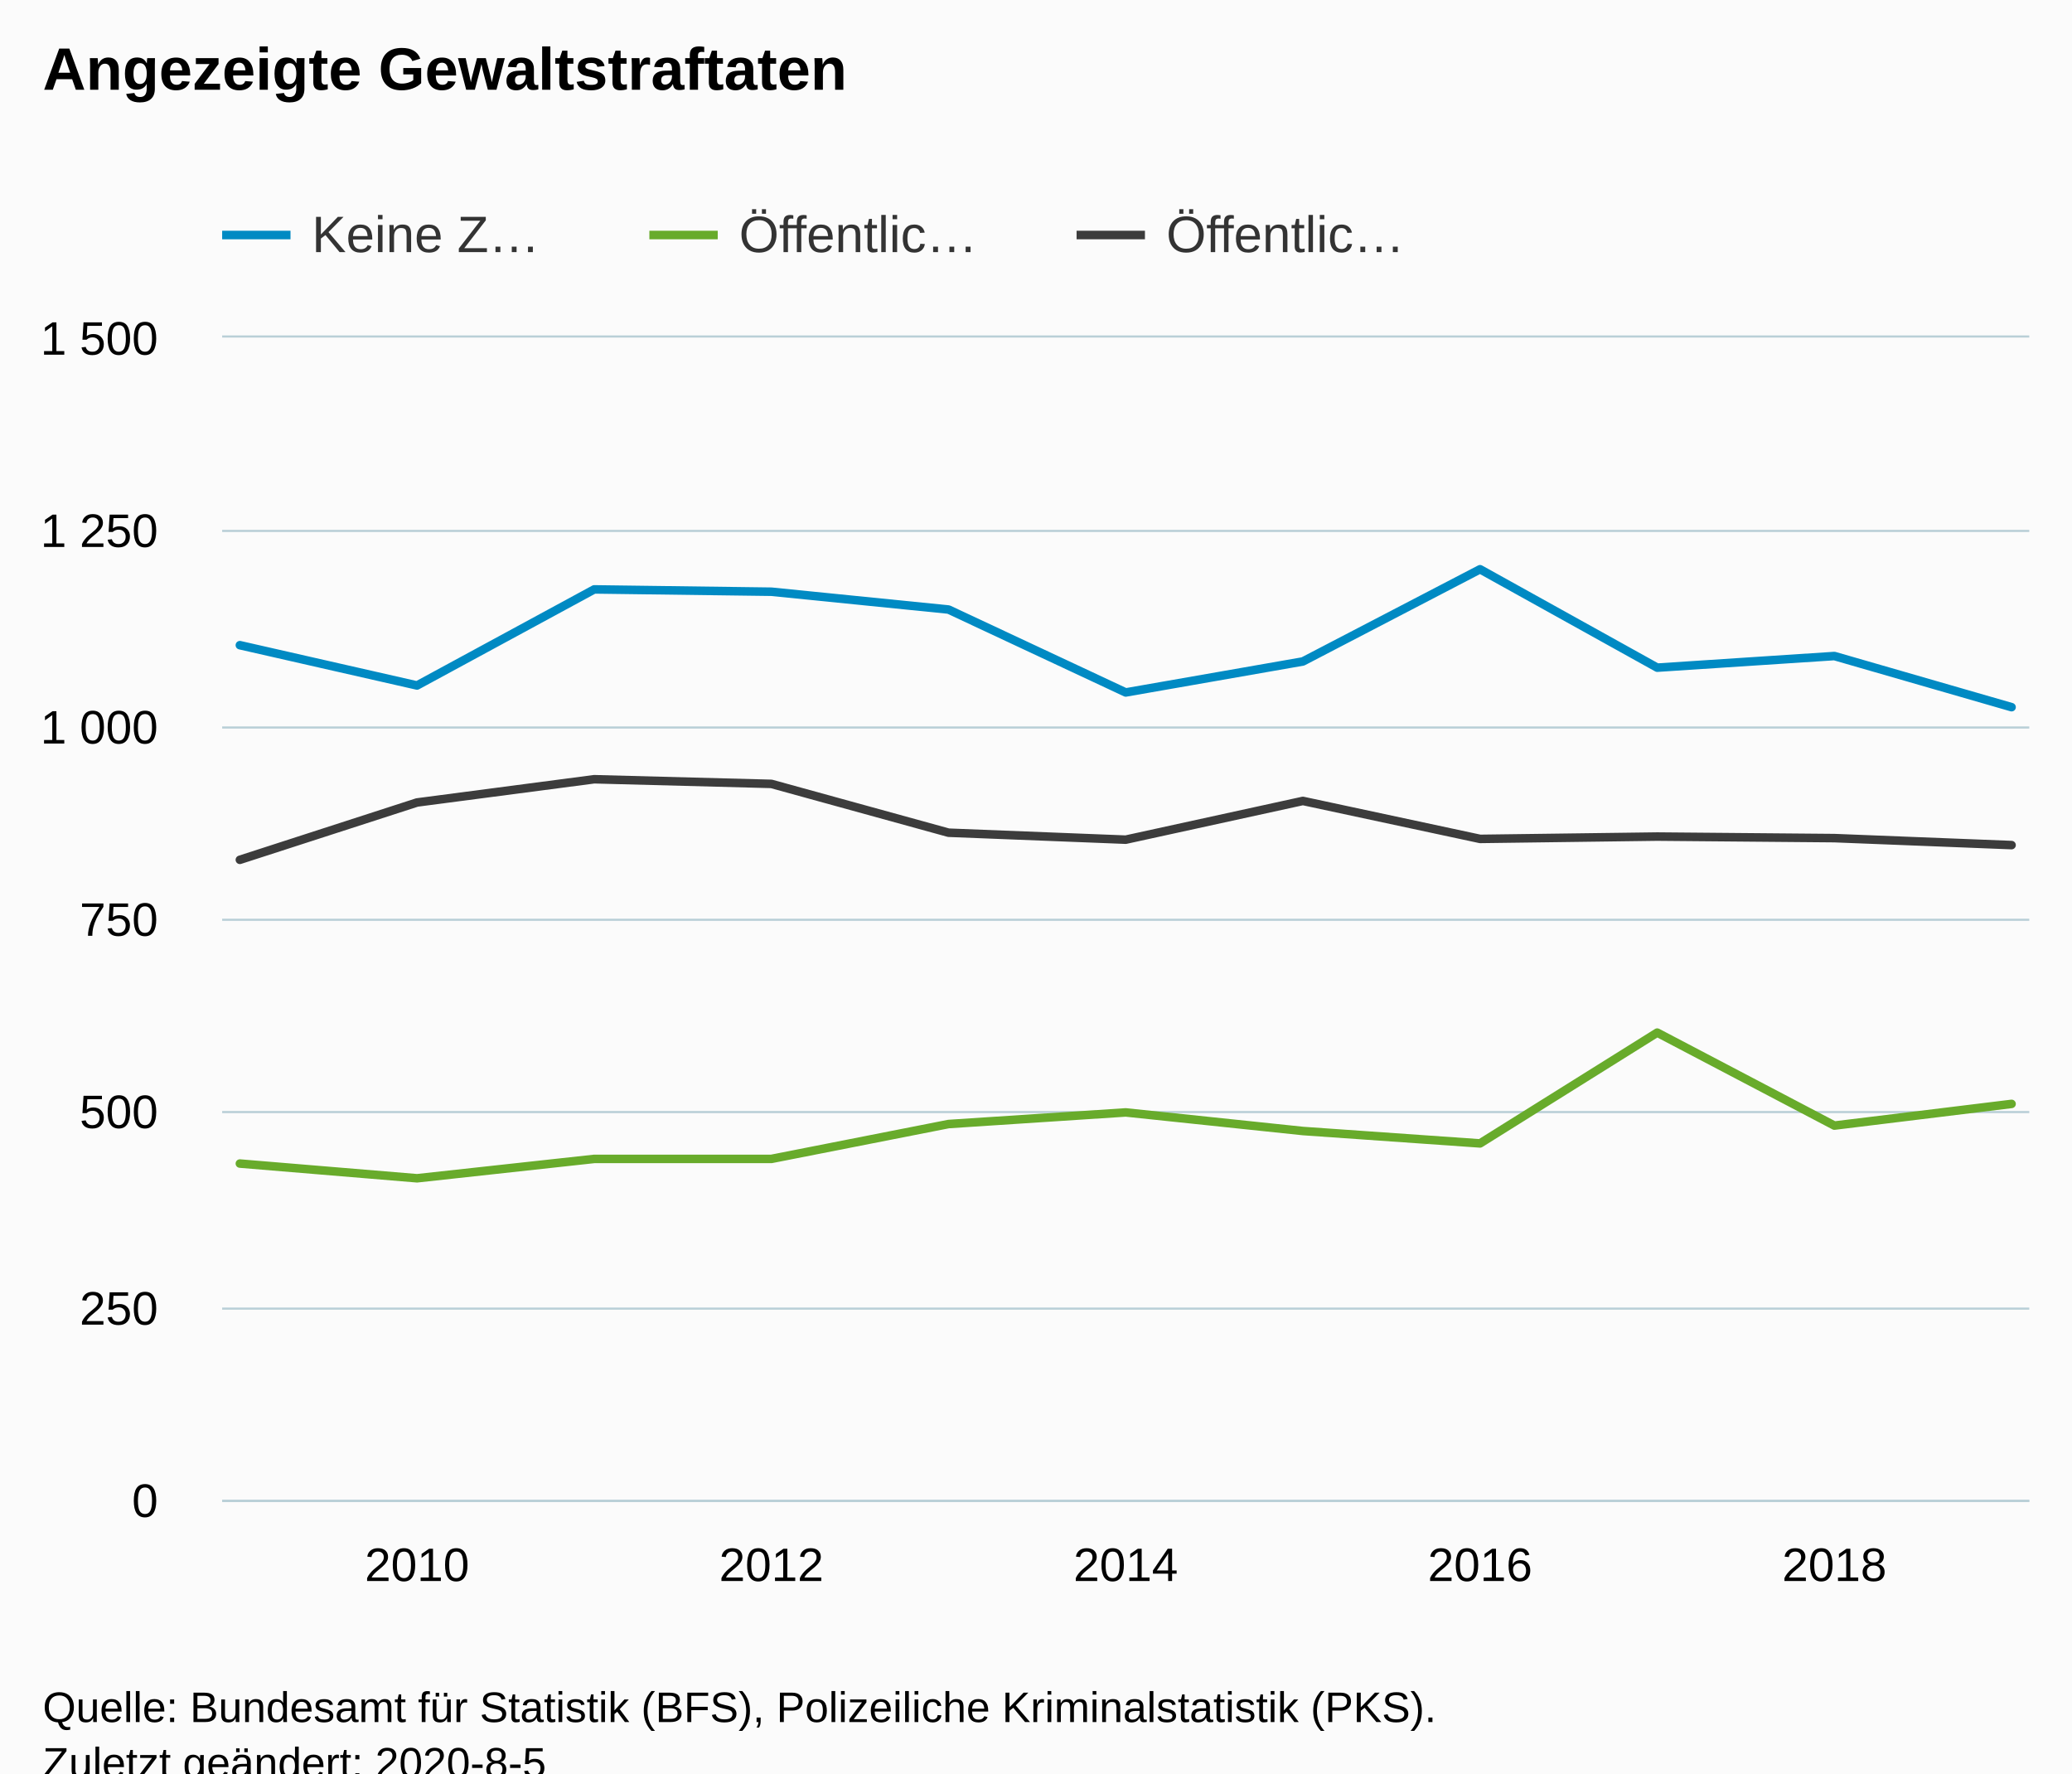
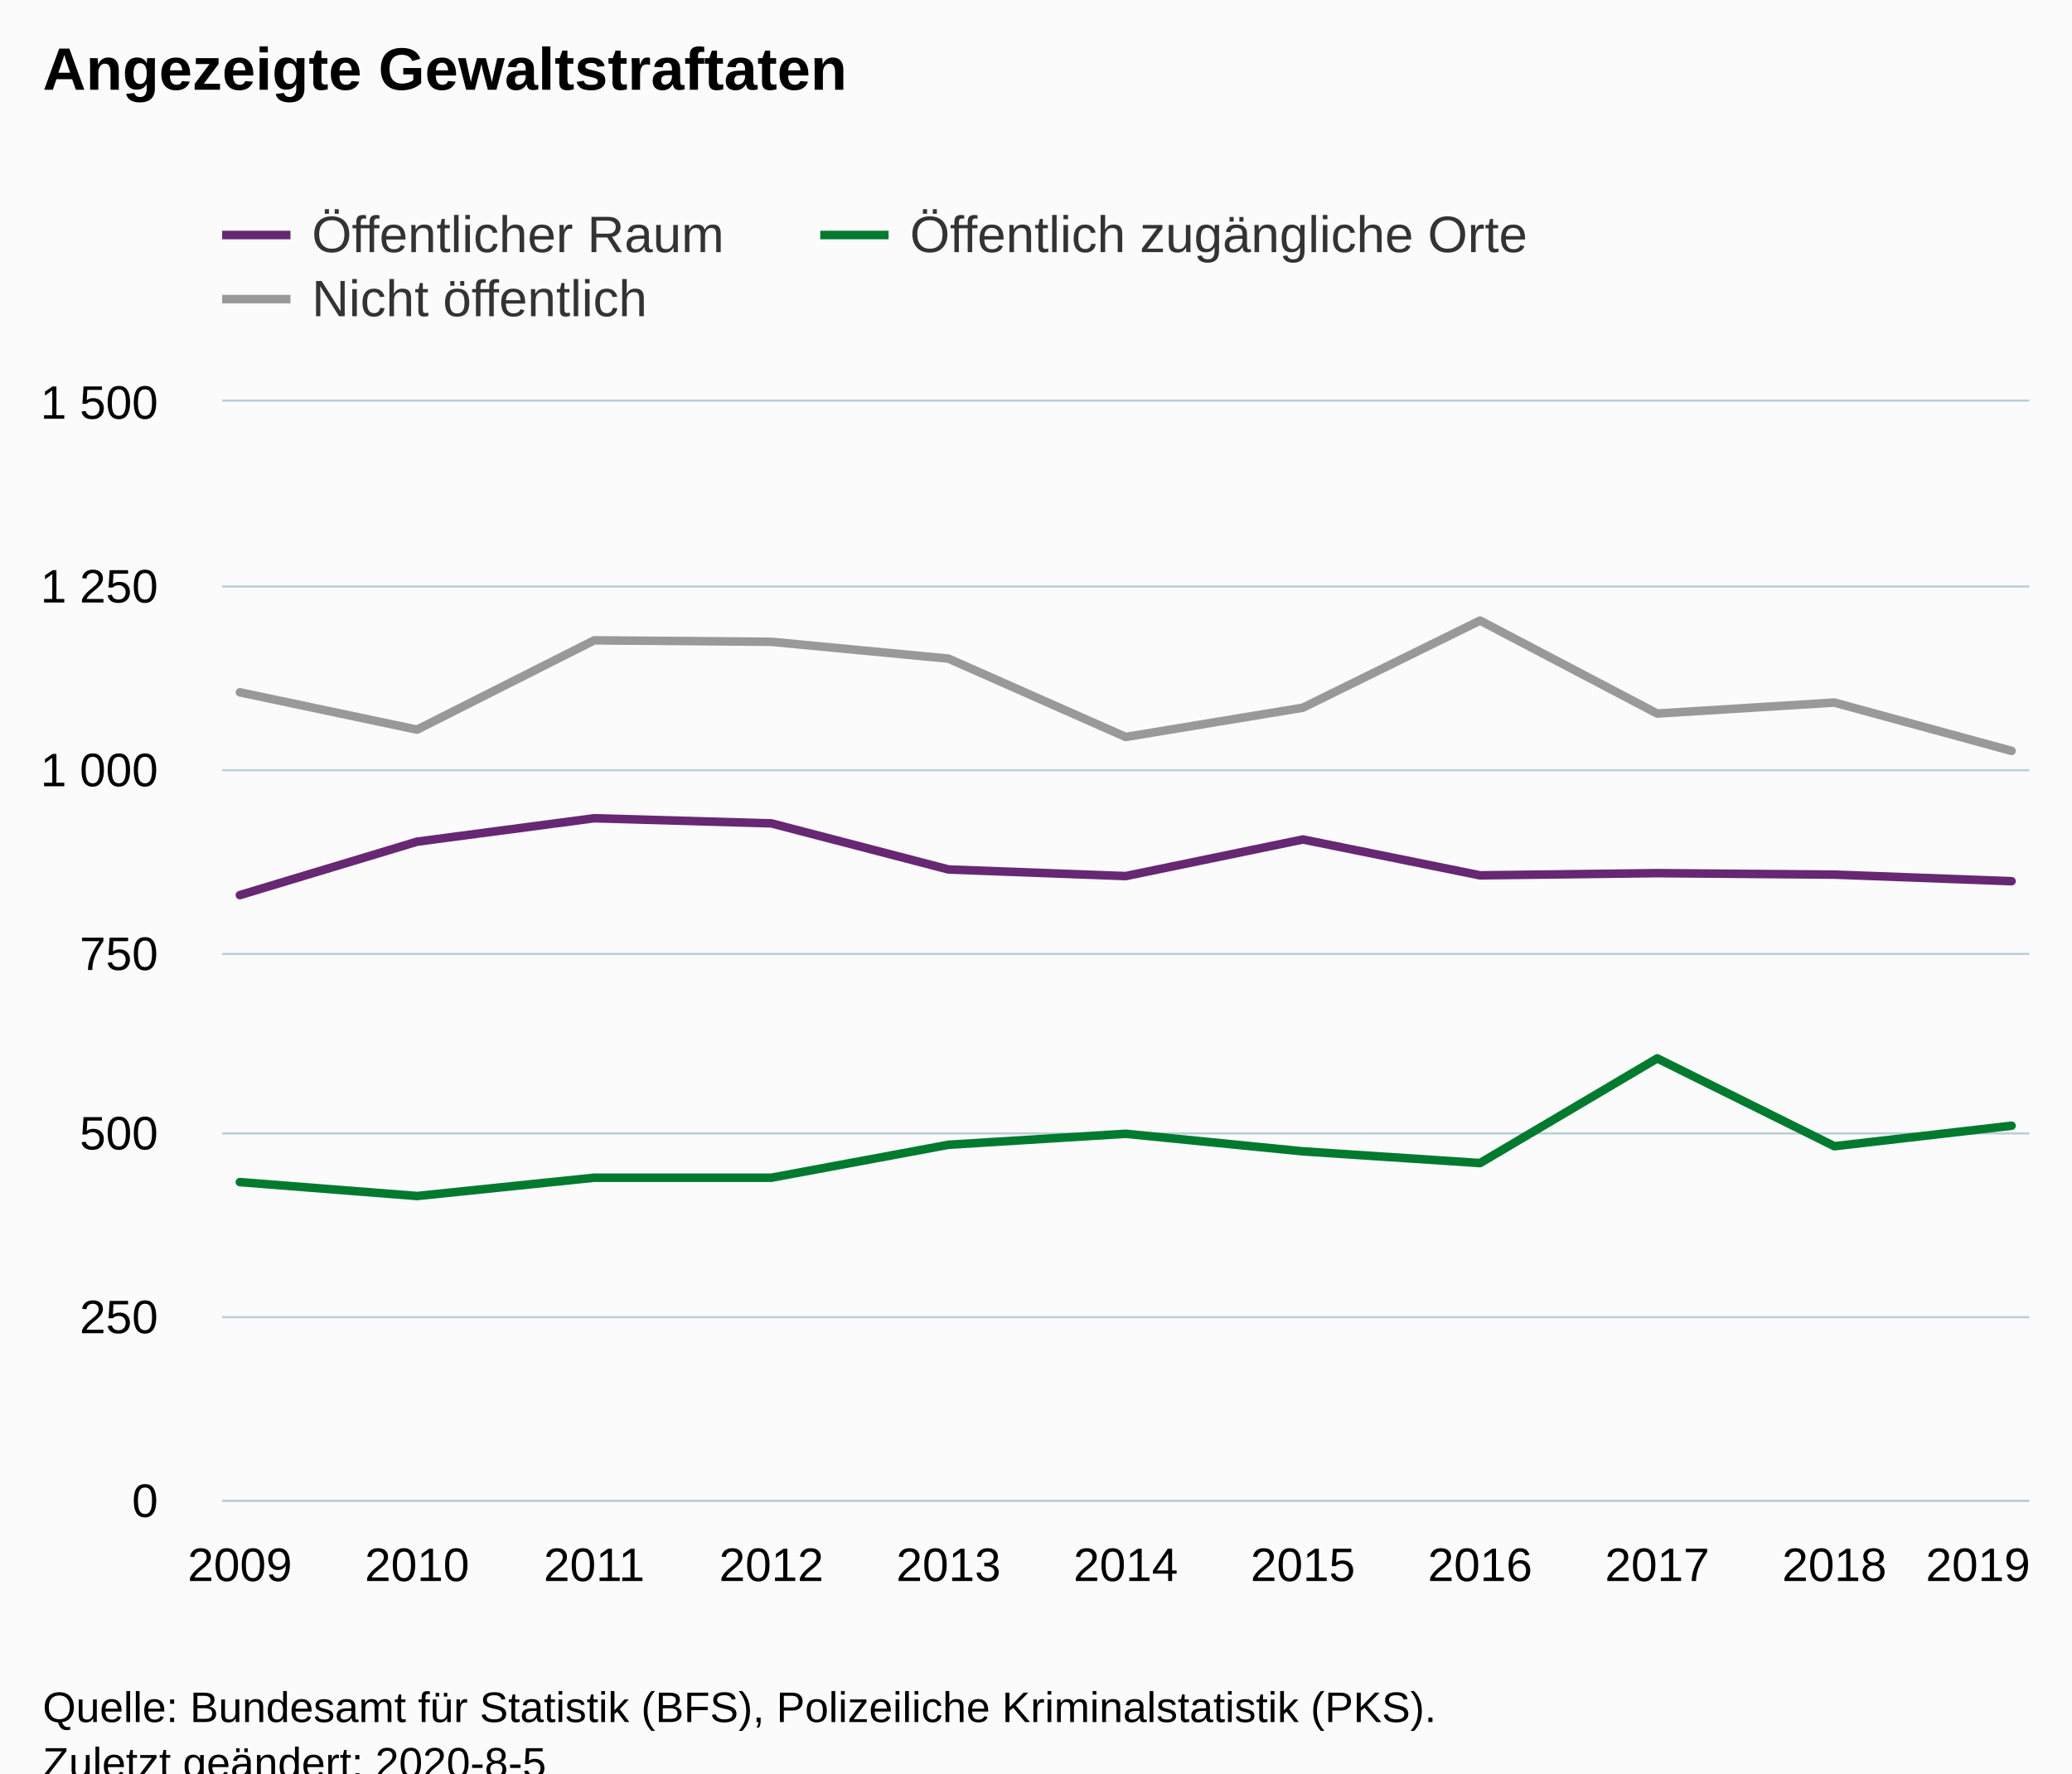
<svg xmlns="http://www.w3.org/2000/svg" version="1.1" class="highcharts-root" style="font-family:Arial;font-size:12px;" viewBox="0 0 485 415">
  <defs>
-     <clipPath id="highcharts-2jxtrnz-39-">
-       <rect x="0" y="0" width="423" height="272" fill="none" />
+     <clipPath id="highcharts-iwsihs8-39-">
+       <rect x="0" y="0" width="423" height="257" fill="none" />
    </clipPath>
-     <clipPath id="highcharts-2jxtrnz-51-">
-       <rect x="0" y="0" width="423" height="272" fill="none" />
+     <clipPath id="highcharts-iwsihs8-51-">
+       <rect x="0" y="0" width="423" height="257" fill="none" />
    </clipPath>
  </defs>
  <rect fill="#fbfbfb" class="highcharts-background" x="0" y="0" width="485" height="428" rx="0" ry="0" />
-   <rect fill="none" class="highcharts-plot-background" x="52" y="79" width="423" height="272" />
+   <rect fill="none" class="highcharts-plot-background" x="52" y="94" width="423" height="257" />
  <g class="highcharts-pane-group" data-z-index="0" />
  <g class="highcharts-grid highcharts-xaxis-grid" data-z-index="1">
-     <path fill="none" data-z-index="1" class="highcharts-grid-line" d="M 97.5 79 L 97.5 351" opacity="1" />
-     <path fill="none" data-z-index="1" class="highcharts-grid-line" d="M 180.5 79 L 180.5 351" opacity="1" />
-     <path fill="none" data-z-index="1" class="highcharts-grid-line" d="M 263.5 79 L 263.5 351" opacity="1" />
-     <path fill="none" data-z-index="1" class="highcharts-grid-line" d="M 345.5 79 L 345.5 351" opacity="1" />
-     <path fill="none" data-z-index="1" class="highcharts-grid-line" d="M 428.5 79 L 428.5 351" opacity="1" />
+     <path fill="none" data-z-index="1" class="highcharts-grid-line" d="M 55.5 94 L 55.5 351" opacity="1" />
+     <path fill="none" data-z-index="1" class="highcharts-grid-line" d="M 97.5 94 L 97.5 351" opacity="1" />
+     <path fill="none" data-z-index="1" class="highcharts-grid-line" d="M 138.5 94 L 138.5 351" opacity="1" />
+     <path fill="none" data-z-index="1" class="highcharts-grid-line" d="M 180.5 94 L 180.5 351" opacity="1" />
+     <path fill="none" data-z-index="1" class="highcharts-grid-line" d="M 221.5 94 L 221.5 351" opacity="1" />
+     <path fill="none" data-z-index="1" class="highcharts-grid-line" d="M 263.5 94 L 263.5 351" opacity="1" />
+     <path fill="none" data-z-index="1" class="highcharts-grid-line" d="M 304.5 94 L 304.5 351" opacity="1" />
+     <path fill="none" data-z-index="1" class="highcharts-grid-line" d="M 345.5 94 L 345.5 351" opacity="1" />
+     <path fill="none" data-z-index="1" class="highcharts-grid-line" d="M 387.5 94 L 387.5 351" opacity="1" />
+     <path fill="none" data-z-index="1" class="highcharts-grid-line" d="M 428.5 94 L 428.5 351" opacity="1" />
+     <path fill="none" data-z-index="1" class="highcharts-grid-line" d="M 470.5 94 L 470.5 351" opacity="1" />
  </g>
  <g class="highcharts-grid highcharts-yaxis-grid" data-z-index="1">
    <path fill="none" stroke="#B9CFD7" stroke-width="0.5" data-z-index="1" class="highcharts-grid-line" d="M 52 351.25 L 475 351.25" opacity="1" />
-     <path fill="none" stroke="#B9CFD7" stroke-width="0.5" data-z-index="1" class="highcharts-grid-line" d="M 52 306.25 L 475 306.25" opacity="1" />
-     <path fill="none" stroke="#B9CFD7" stroke-width="0.5" data-z-index="1" class="highcharts-grid-line" d="M 52 260.25 L 475 260.25" opacity="1" />
-     <path fill="none" stroke="#B9CFD7" stroke-width="0.5" data-z-index="1" class="highcharts-grid-line" d="M 52 215.25 L 475 215.25" opacity="1" />
-     <path fill="none" stroke="#B9CFD7" stroke-width="0.5" data-z-index="1" class="highcharts-grid-line" d="M 52 170.25 L 475 170.25" opacity="1" />
-     <path fill="none" stroke="#B9CFD7" stroke-width="0.5" data-z-index="1" class="highcharts-grid-line" d="M 52 124.25 L 475 124.25" opacity="1" />
-     <path fill="none" stroke="#B9CFD7" stroke-width="0.5" data-z-index="1" class="highcharts-grid-line" d="M 52 78.75 L 475 78.75" opacity="1" />
+     <path fill="none" stroke="#B9CFD7" stroke-width="0.5" data-z-index="1" class="highcharts-grid-line" d="M 52 308.25 L 475 308.25" opacity="1" />
+     <path fill="none" stroke="#B9CFD7" stroke-width="0.5" data-z-index="1" class="highcharts-grid-line" d="M 52 265.25 L 475 265.25" opacity="1" />
+     <path fill="none" stroke="#B9CFD7" stroke-width="0.5" data-z-index="1" class="highcharts-grid-line" d="M 52 223.25 L 475 223.25" opacity="1" />
+     <path fill="none" stroke="#B9CFD7" stroke-width="0.5" data-z-index="1" class="highcharts-grid-line" d="M 52 180.25 L 475 180.25" opacity="1" />
+     <path fill="none" stroke="#B9CFD7" stroke-width="0.5" data-z-index="1" class="highcharts-grid-line" d="M 52 137.25 L 475 137.25" opacity="1" />
+     <path fill="none" stroke="#B9CFD7" stroke-width="0.5" data-z-index="1" class="highcharts-grid-line" d="M 52 93.75 L 475 93.75" opacity="1" />
  </g>
-   <rect fill="none" class="highcharts-plot-border" data-z-index="1" x="52" y="79" width="423" height="272" />
+   <rect fill="none" class="highcharts-plot-border" data-z-index="1" x="52" y="94" width="423" height="257" />
  <g class="highcharts-axis highcharts-xaxis" data-z-index="2">
    <path fill="none" class="highcharts-axis-line" stroke="#B9CFD7" stroke-width="0.5" data-z-index="7" d="M 52 351.25 L 475 351.25" />
  </g>
  <g class="highcharts-axis highcharts-yaxis" data-z-index="2">
-     <path fill="none" class="highcharts-axis-line" data-z-index="7" d="M 52 79 L 52 351" />
+     <path fill="none" class="highcharts-axis-line" data-z-index="7" d="M 52 94 L 52 351" />
  </g>
  <g class="highcharts-series-group" data-z-index="3">
-     <g class="highcharts-series highcharts-series-0 highcharts-line-series" data-z-index="0.1" opacity="1" transform="translate(52,79) scale(1 1)" clip-path="url(#highcharts-2jxtrnz-51-)">
-       <path fill="none" d="M 4.147 71.989 L 45.618 81.419 L 87.088 58.933 L 128.559 59.477 L 170.029 63.648 L 211.5 83.051 L 252.971 75.797 L 294.441 54.219 L 335.912 77.248 L 377.382 74.528 L 418.853 86.496" class="highcharts-graph" data-z-index="1" stroke="#008AC3" stroke-width="2" stroke-linejoin="round" stroke-linecap="round" />
+     <g class="highcharts-series highcharts-series-0 highcharts-line-series" data-z-index="0.1" opacity="1" transform="translate(52,94) scale(1 1)" clip-path="url(#highcharts-iwsihs8-51-)">
+       <path fill="none" d="M 4.147 68.019 L 45.618 76.757 L 87.088 55.855 L 128.559 56.197 L 170.029 60.138 L 211.5 78.471 L 252.971 71.617 L 294.441 51.229 L 335.912 72.988 L 377.382 70.418 L 418.853 81.726" class="highcharts-graph" data-z-index="1" stroke="#999999" stroke-width="2" stroke-linejoin="round" stroke-linecap="round" />
    </g>
-     <g class="highcharts-markers highcharts-series-0 highcharts-line-series" data-z-index="0.1" opacity="1" transform="translate(52,79) scale(1 1)" clip-path="none" />
-     <g class="highcharts-series highcharts-series-1 highcharts-line-series" data-z-index="0.1" opacity="1" transform="translate(52,79) scale(1 1)" clip-path="url(#highcharts-2jxtrnz-51-)">
-       <path fill="none" d="M 4.147 193.301 L 45.618 196.747 L 87.088 192.213 L 128.559 192.213 L 170.029 184.053 L 211.5 181.333 L 252.971 185.685 L 294.441 188.587 L 335.912 162.656 L 377.382 184.416 L 418.853 179.339" class="highcharts-graph" data-z-index="1" stroke="#68AB2B" stroke-width="2" stroke-linejoin="round" stroke-linecap="round" />
+     <g class="highcharts-markers highcharts-series-0 highcharts-line-series" data-z-index="0.1" opacity="1" transform="translate(52,94) scale(1 1)" clip-path="none" />
+     <g class="highcharts-series highcharts-series-1 highcharts-line-series" data-z-index="0.1" opacity="1" transform="translate(52,94) scale(1 1)" clip-path="url(#highcharts-iwsihs8-51-)">
+       <path fill="none" d="M 4.147 182.641 L 45.618 185.897 L 87.088 181.613 L 128.559 181.613 L 170.029 173.903 L 211.5 171.333 L 252.971 175.445 L 294.441 178.187 L 335.912 153.686 L 377.382 174.246 L 418.853 169.449" class="highcharts-graph" data-z-index="1" stroke="#007a2f" stroke-width="2" stroke-linejoin="round" stroke-linecap="round" />
    </g>
-     <g class="highcharts-markers highcharts-series-1 highcharts-line-series" data-z-index="0.1" opacity="1" transform="translate(52,79) scale(1 1)" clip-path="none" />
-     <g class="highcharts-series highcharts-series-2 highcharts-line-series" data-z-index="0.1" opacity="1" transform="translate(52,79) scale(1 1)" clip-path="url(#highcharts-2jxtrnz-51-)">
-       <path fill="none" d="M 4.147 122.219 L 45.618 108.8 L 87.088 103.36 L 128.559 104.448 L 170.029 115.872 L 211.5 117.504 L 252.971 108.437 L 294.441 117.323 L 335.912 116.779 L 377.382 117.141 L 418.853 118.773" class="highcharts-graph" data-z-index="1" stroke="#3C3C3C" stroke-width="2" stroke-linejoin="round" stroke-linecap="round" />
+     <g class="highcharts-markers highcharts-series-1 highcharts-line-series" data-z-index="0.1" opacity="1" transform="translate(52,94) scale(1 1)" clip-path="none" />
+     <g class="highcharts-series highcharts-series-2 highcharts-line-series" data-z-index="0.1" opacity="1" transform="translate(52,94) scale(1 1)" clip-path="url(#highcharts-iwsihs8-51-)">
+       <path fill="none" d="M 4.147 115.479 L 45.618 102.971 L 87.088 97.489 L 128.559 98.688 L 170.029 109.482 L 211.5 111.024 L 252.971 102.457 L 294.441 110.853 L 335.912 110.339 L 377.382 110.681 L 418.853 112.223" class="highcharts-graph" data-z-index="1" stroke="#672773" stroke-width="2" stroke-linejoin="round" stroke-linecap="round" />
    </g>
-     <g class="highcharts-markers highcharts-series-2 highcharts-line-series" data-z-index="0.1" opacity="1" transform="translate(52,79) scale(1 1)" clip-path="none" />
+     <g class="highcharts-markers highcharts-series-2 highcharts-line-series" data-z-index="0.1" opacity="1" transform="translate(52,94) scale(1 1)" clip-path="none" />
  </g>
  <text x="10" text-anchor="start" class="highcharts-title" data-z-index="4" style="color:#000000;font-size:14px;font-weight:bold;fill:#000000;" y="21">
    <tspan>Angezeigte Gewaltstraftaten</tspan>
  </text>
  <text x="10" text-anchor="start" class="highcharts-subtitle" data-z-index="4" style="color:#000000;font-size:12px;font-weight:normal;fill:#000000;" y="40" />
  <text x="10" text-anchor="start" class="highcharts-caption" data-z-index="4" style="color:#666666;fill:#666666;" y="385" />
  <g class="highcharts-legend" data-z-index="7" transform="translate(44,41)">
-     <rect fill="none" class="highcharts-legend-box" rx="0" ry="0" x="0" y="0" width="296" height="26" visibility="visible" />
+     <rect fill="none" class="highcharts-legend-box" rx="0" ry="0" x="0" y="0" width="323" height="41" visibility="visible" />
    <g data-z-index="1">
      <g>
-         <g class="highcharts-legend-item highcharts-line-series highcharts-color-undefined highcharts-series-0" data-z-index="1" transform="translate(8,3)">
-           <path fill="none" d="M 0 11 L 16 11" class="highcharts-graph" stroke="#008AC3" stroke-width="2" />
+         <g class="highcharts-legend-item highcharts-line-series highcharts-color-undefined highcharts-series-2" data-z-index="1" transform="translate(8,3)">
+           <path fill="none" d="M 0 11 L 16 11" class="highcharts-graph" stroke="#672773" stroke-width="2" />
          <text x="21" style="color:#333333;cursor:pointer;font-size:12px;font-weight:normal;fill:#333333;" text-anchor="start" data-z-index="2" y="15">
-             <tspan>Keine Z…</tspan>
+             <tspan>Öffentlicher Raum</tspan>
          </text>
        </g>
-         <g class="highcharts-legend-item highcharts-line-series highcharts-color-undefined highcharts-series-1" data-z-index="1" transform="translate(108,3)">
-           <path fill="none" d="M 0 11 L 16 11" class="highcharts-graph" stroke="#68AB2B" stroke-width="2" />
+         <g class="highcharts-legend-item highcharts-line-series highcharts-color-undefined highcharts-series-1" data-z-index="1" transform="translate(148,3)">
+           <path fill="none" d="M 0 11 L 16 11" class="highcharts-graph" stroke="#007a2f" stroke-width="2" />
          <text x="21" y="15" style="color:#333333;cursor:pointer;font-size:12px;font-weight:normal;fill:#333333;" text-anchor="start" data-z-index="2">
-             <tspan>Öffentlic…</tspan>
+             <tspan>Öffentlich zugängliche Orte</tspan>
          </text>
        </g>
-         <g class="highcharts-legend-item highcharts-line-series highcharts-color-undefined highcharts-series-2" data-z-index="1" transform="translate(208,3)">
-           <path fill="none" d="M 0 11 L 16 11" class="highcharts-graph" stroke="#3C3C3C" stroke-width="2" />
+         <g class="highcharts-legend-item highcharts-line-series highcharts-color-undefined highcharts-series-0" data-z-index="1" transform="translate(8,18)">
+           <path fill="none" d="M 0 11 L 16 11" class="highcharts-graph" stroke="#999999" stroke-width="2" />
          <text x="21" y="15" style="color:#333333;cursor:pointer;font-size:12px;font-weight:normal;fill:#333333;" text-anchor="start" data-z-index="2">
-             <tspan>Öffentlic…</tspan>
+             <tspan>Nicht öffentlich</tspan>
          </text>
        </g>
      </g>
    </g>
  </g>
  <g class="highcharts-axis-labels highcharts-xaxis-labels" data-z-index="7">
+     <text x="56.147" style="color:#000000;cursor:default;font-size:11px;fill:#000000;" text-anchor="middle" transform="translate(0,0)" y="370" opacity="1">2009</text>
    <text x="97.618" style="color:#000000;cursor:default;font-size:11px;fill:#000000;" text-anchor="middle" transform="translate(0,0)" y="370" opacity="1">2010</text>
+     <text x="139.088" style="color:#000000;cursor:default;font-size:11px;fill:#000000;" text-anchor="middle" transform="translate(0,0)" y="370" opacity="1">2011</text>
    <text x="180.559" style="color:#000000;cursor:default;font-size:11px;fill:#000000;" text-anchor="middle" transform="translate(0,0)" y="370" opacity="1">2012</text>
+     <text x="222.029" style="color:#000000;cursor:default;font-size:11px;fill:#000000;" text-anchor="middle" transform="translate(0,0)" y="370" opacity="1">2013</text>
    <text x="263.5" style="color:#000000;cursor:default;font-size:11px;fill:#000000;" text-anchor="middle" transform="translate(0,0)" y="370" opacity="1">2014</text>
+     <text x="304.971" style="color:#000000;cursor:default;font-size:11px;fill:#000000;" text-anchor="middle" transform="translate(0,0)" y="370" opacity="1">2015</text>
    <text x="346.441" style="color:#000000;cursor:default;font-size:11px;fill:#000000;" text-anchor="middle" transform="translate(0,0)" y="370" opacity="1">2016</text>
+     <text x="387.912" style="color:#000000;cursor:default;font-size:11px;fill:#000000;" text-anchor="middle" transform="translate(0,0)" y="370" opacity="1">2017</text>
    <text x="429.382" style="color:#000000;cursor:default;font-size:11px;fill:#000000;" text-anchor="middle" transform="translate(0,0)" y="370" opacity="1">2018</text>
+     <text x="463" style="color:#000000;cursor:default;font-size:11px;fill:#000000;" text-anchor="middle" transform="translate(0,0)" y="370" opacity="1">2019</text>
  </g>
  <g class="highcharts-axis-labels highcharts-yaxis-labels" data-z-index="7">
    <text x="37" style="color:#000000;cursor:default;font-size:11px;fill:#000000;" text-anchor="end" transform="translate(0,0)" y="355" opacity="1">0</text>
-     <text x="37" style="color:#000000;cursor:default;font-size:11px;fill:#000000;" text-anchor="end" transform="translate(0,0)" y="310" opacity="1">250</text>
-     <text x="37" style="color:#000000;cursor:default;font-size:11px;fill:#000000;" text-anchor="end" transform="translate(0,0)" y="264" opacity="1">500</text>
-     <text x="37" style="color:#000000;cursor:default;font-size:11px;fill:#000000;" text-anchor="end" transform="translate(0,0)" y="219" opacity="1">750</text>
-     <text x="37" style="color:#000000;cursor:default;font-size:11px;fill:#000000;" text-anchor="end" transform="translate(0,0)" y="174" opacity="1">
+     <text x="37" style="color:#000000;cursor:default;font-size:11px;fill:#000000;" text-anchor="end" transform="translate(0,0)" y="312" opacity="1">250</text>
+     <text x="37" style="color:#000000;cursor:default;font-size:11px;fill:#000000;" text-anchor="end" transform="translate(0,0)" y="269" opacity="1">500</text>
+     <text x="37" style="color:#000000;cursor:default;font-size:11px;fill:#000000;" text-anchor="end" transform="translate(0,0)" y="227" opacity="1">750</text>
+     <text x="37" style="color:#000000;cursor:default;font-size:11px;fill:#000000;" text-anchor="end" transform="translate(0,0)" y="184" opacity="1">
      <tspan>1 000</tspan>
    </text>
-     <text x="37" style="color:#000000;cursor:default;font-size:11px;fill:#000000;" text-anchor="end" transform="translate(0,0)" y="128" opacity="1">
+     <text x="37" style="color:#000000;cursor:default;font-size:11px;fill:#000000;" text-anchor="end" transform="translate(0,0)" y="141" opacity="1">
      <tspan>1 250</tspan>
    </text>
-     <text x="37" style="color:#000000;cursor:default;font-size:11px;fill:#000000;" text-anchor="end" transform="translate(0,0)" y="83" opacity="1">
+     <text x="37" style="color:#000000;cursor:default;font-size:11px;fill:#000000;" text-anchor="end" transform="translate(0,0)" y="98" opacity="1">
      <tspan>1 500</tspan>
    </text>
  </g>
  <text x="10" class="highcharts-credits" text-anchor="start" data-z-index="8" style="cursor:default;color:#000000;font-size:10px;fill:#000000;" y="403">
    <tspan>Quelle: Bundesamt für Statistik (BFS), Polizeiliche Kriminalstatistik (PKS).</tspan>
    <tspan x="10" dy="13">Zuletzt geändert: 2020-8-5</tspan>
  </text>
</svg>
